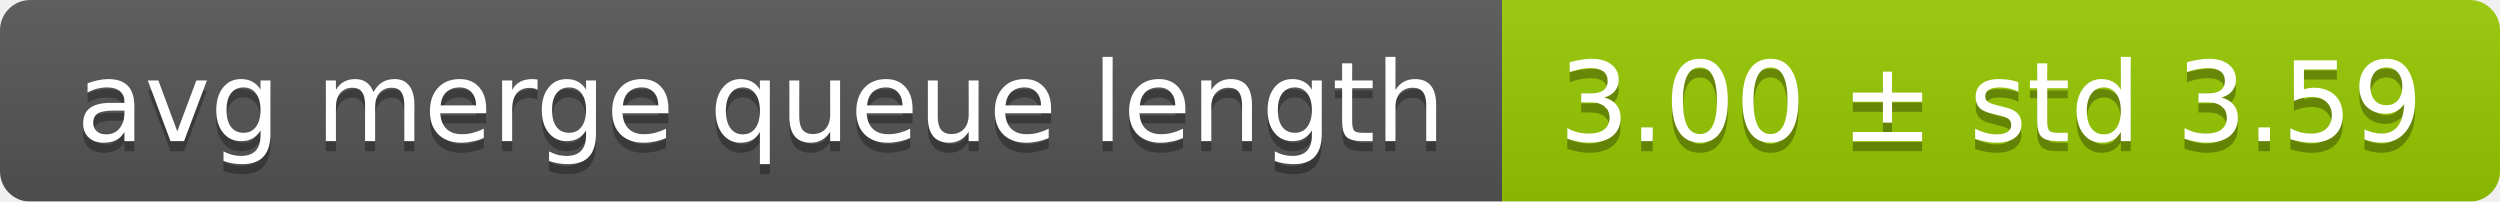
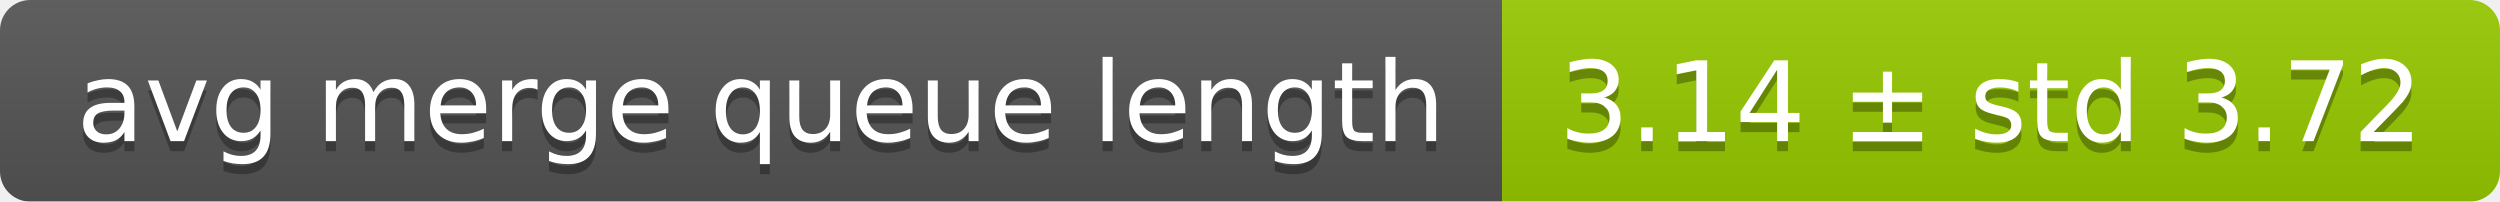
<svg xmlns="http://www.w3.org/2000/svg" width="248" height="20">
  <linearGradient id="smooth" x2="0" y2="100%">
    <stop offset="0" stop-color="#bbb" stop-opacity=".1" />
    <stop offset="1" stop-opacity=".1" />
  </linearGradient>
  <mask id="round">
    <rect width="248" height="20" rx="3" fill="#fff" />
  </mask>
  <g mask="url(#round)">
    <rect width="149" height="20" fill="#555" />
    <rect x="149" width="99" height="20" fill="#97ca00" />
    <rect width="248" height="20" fill="url(#smooth)" />
  </g>
  <g fill="#fff" text-anchor="middle" font-family="DejaVu Sans,Verdana,Geneva,sans-serif" font-size="11">
    <text x="75.5" y="15" fill="#010101" fill-opacity=".3">avg merge queue length</text>
    <text x="75.5" y="14">avg merge queue length</text>
-     <text x="197.5" y="15" fill="#010101" fill-opacity=".3">3.00 ± std 3.59</text>
-     <text x="197.5" y="14">3.00 ± std 3.59</text>
+     <text x="197.5" y="15" fill="#010101" fill-opacity=".3">3.14 ± std 3.72</text>
+     <text x="197.5" y="14">3.14 ± std 3.72</text>
  </g>
</svg>
